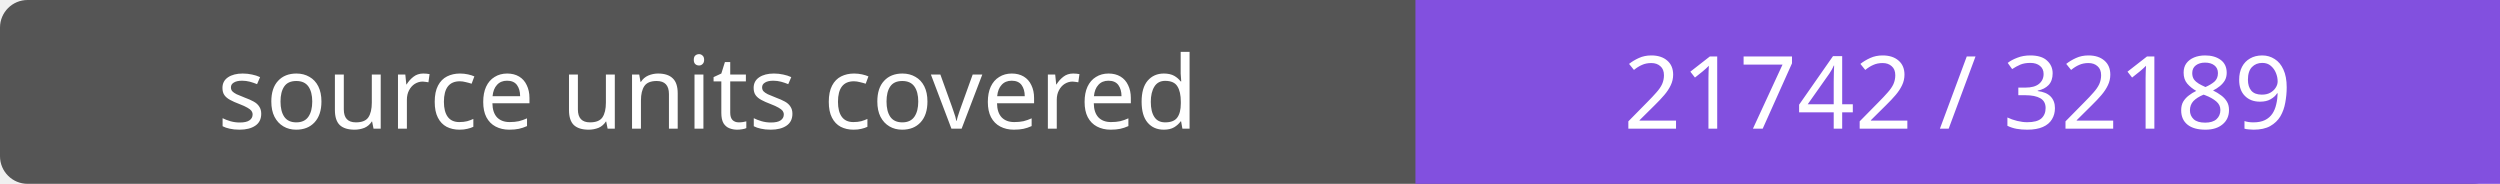
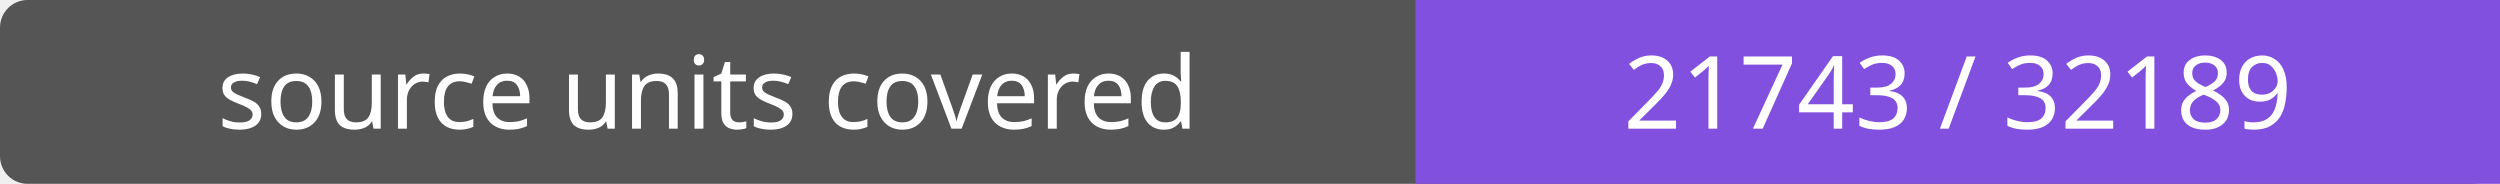
- <svg xmlns="http://www.w3.org/2000/svg" width="272" height="20" role="img" aria-label="source units covered: 21742 / 32189">
+ <svg xmlns="http://www.w3.org/2000/svg" width="272" height="20" role="img" aria-label="source units covered: 21743 / 32189">
  <rect width="272" height="20" rx="3" fill="#555" />
  <path fill="#8250df" d="M154 0h118v20H154z" />
  <g fill="#fff" text-anchor="middle" font-family="Verdana,sans-serif" font-size="11">
    <text x="77.0" y="14">source units covered</text>
-     <text x="213.0" y="14">21742 / 32189</text>
+     <text x="213.0" y="14">21743 / 32189</text>
  </g>
</svg>
